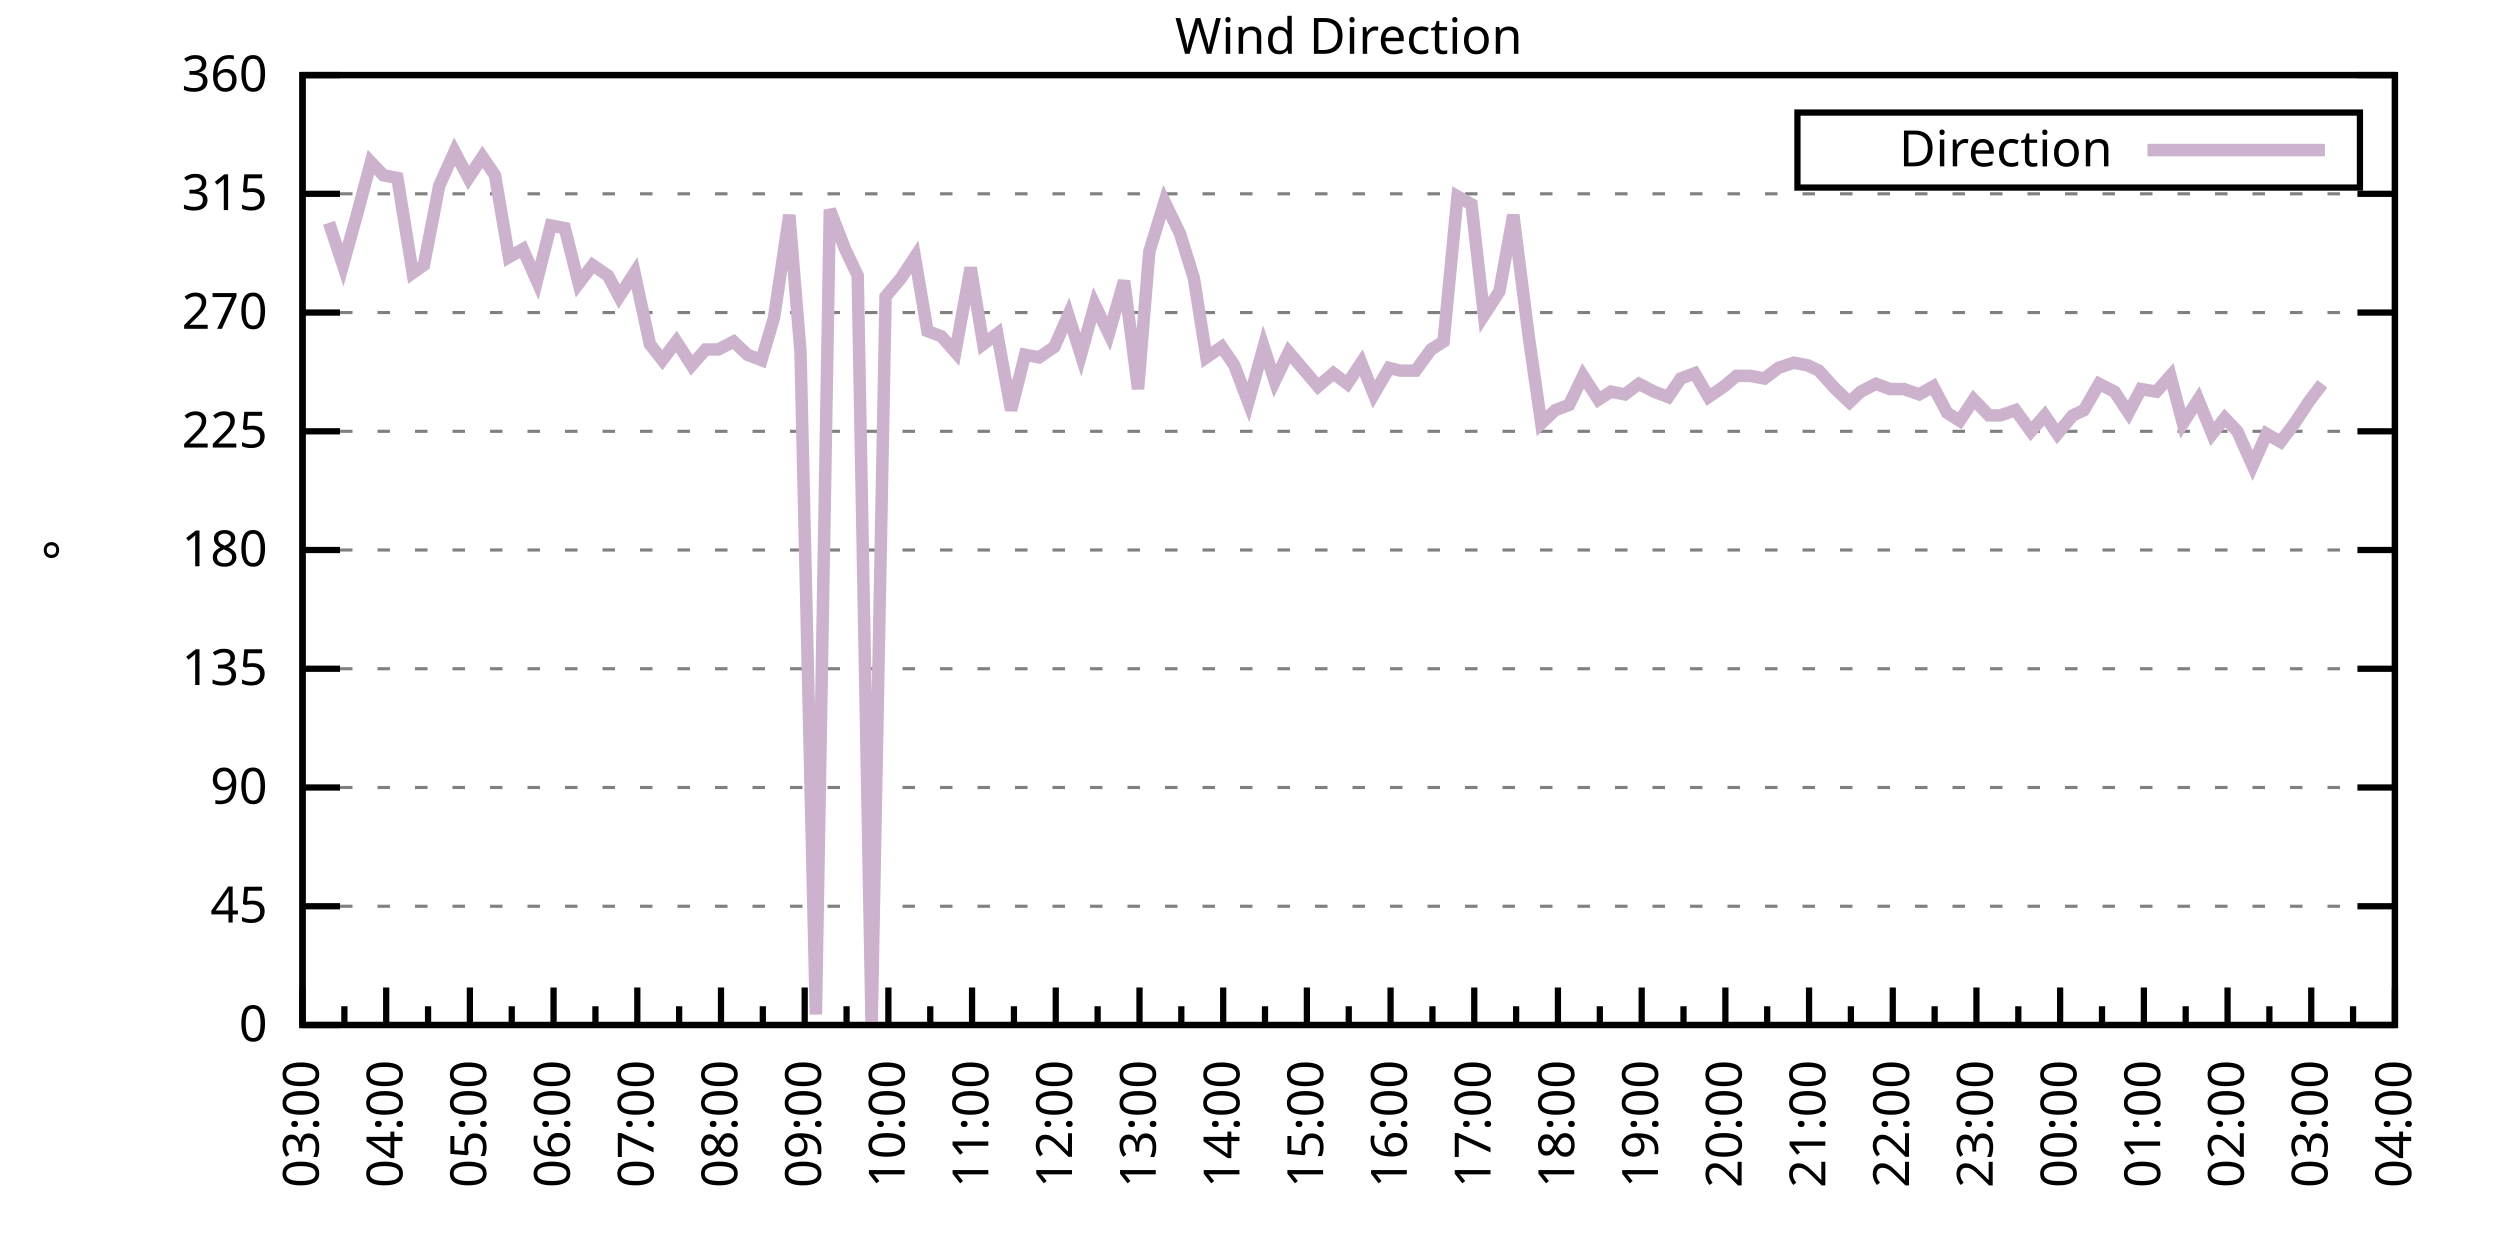
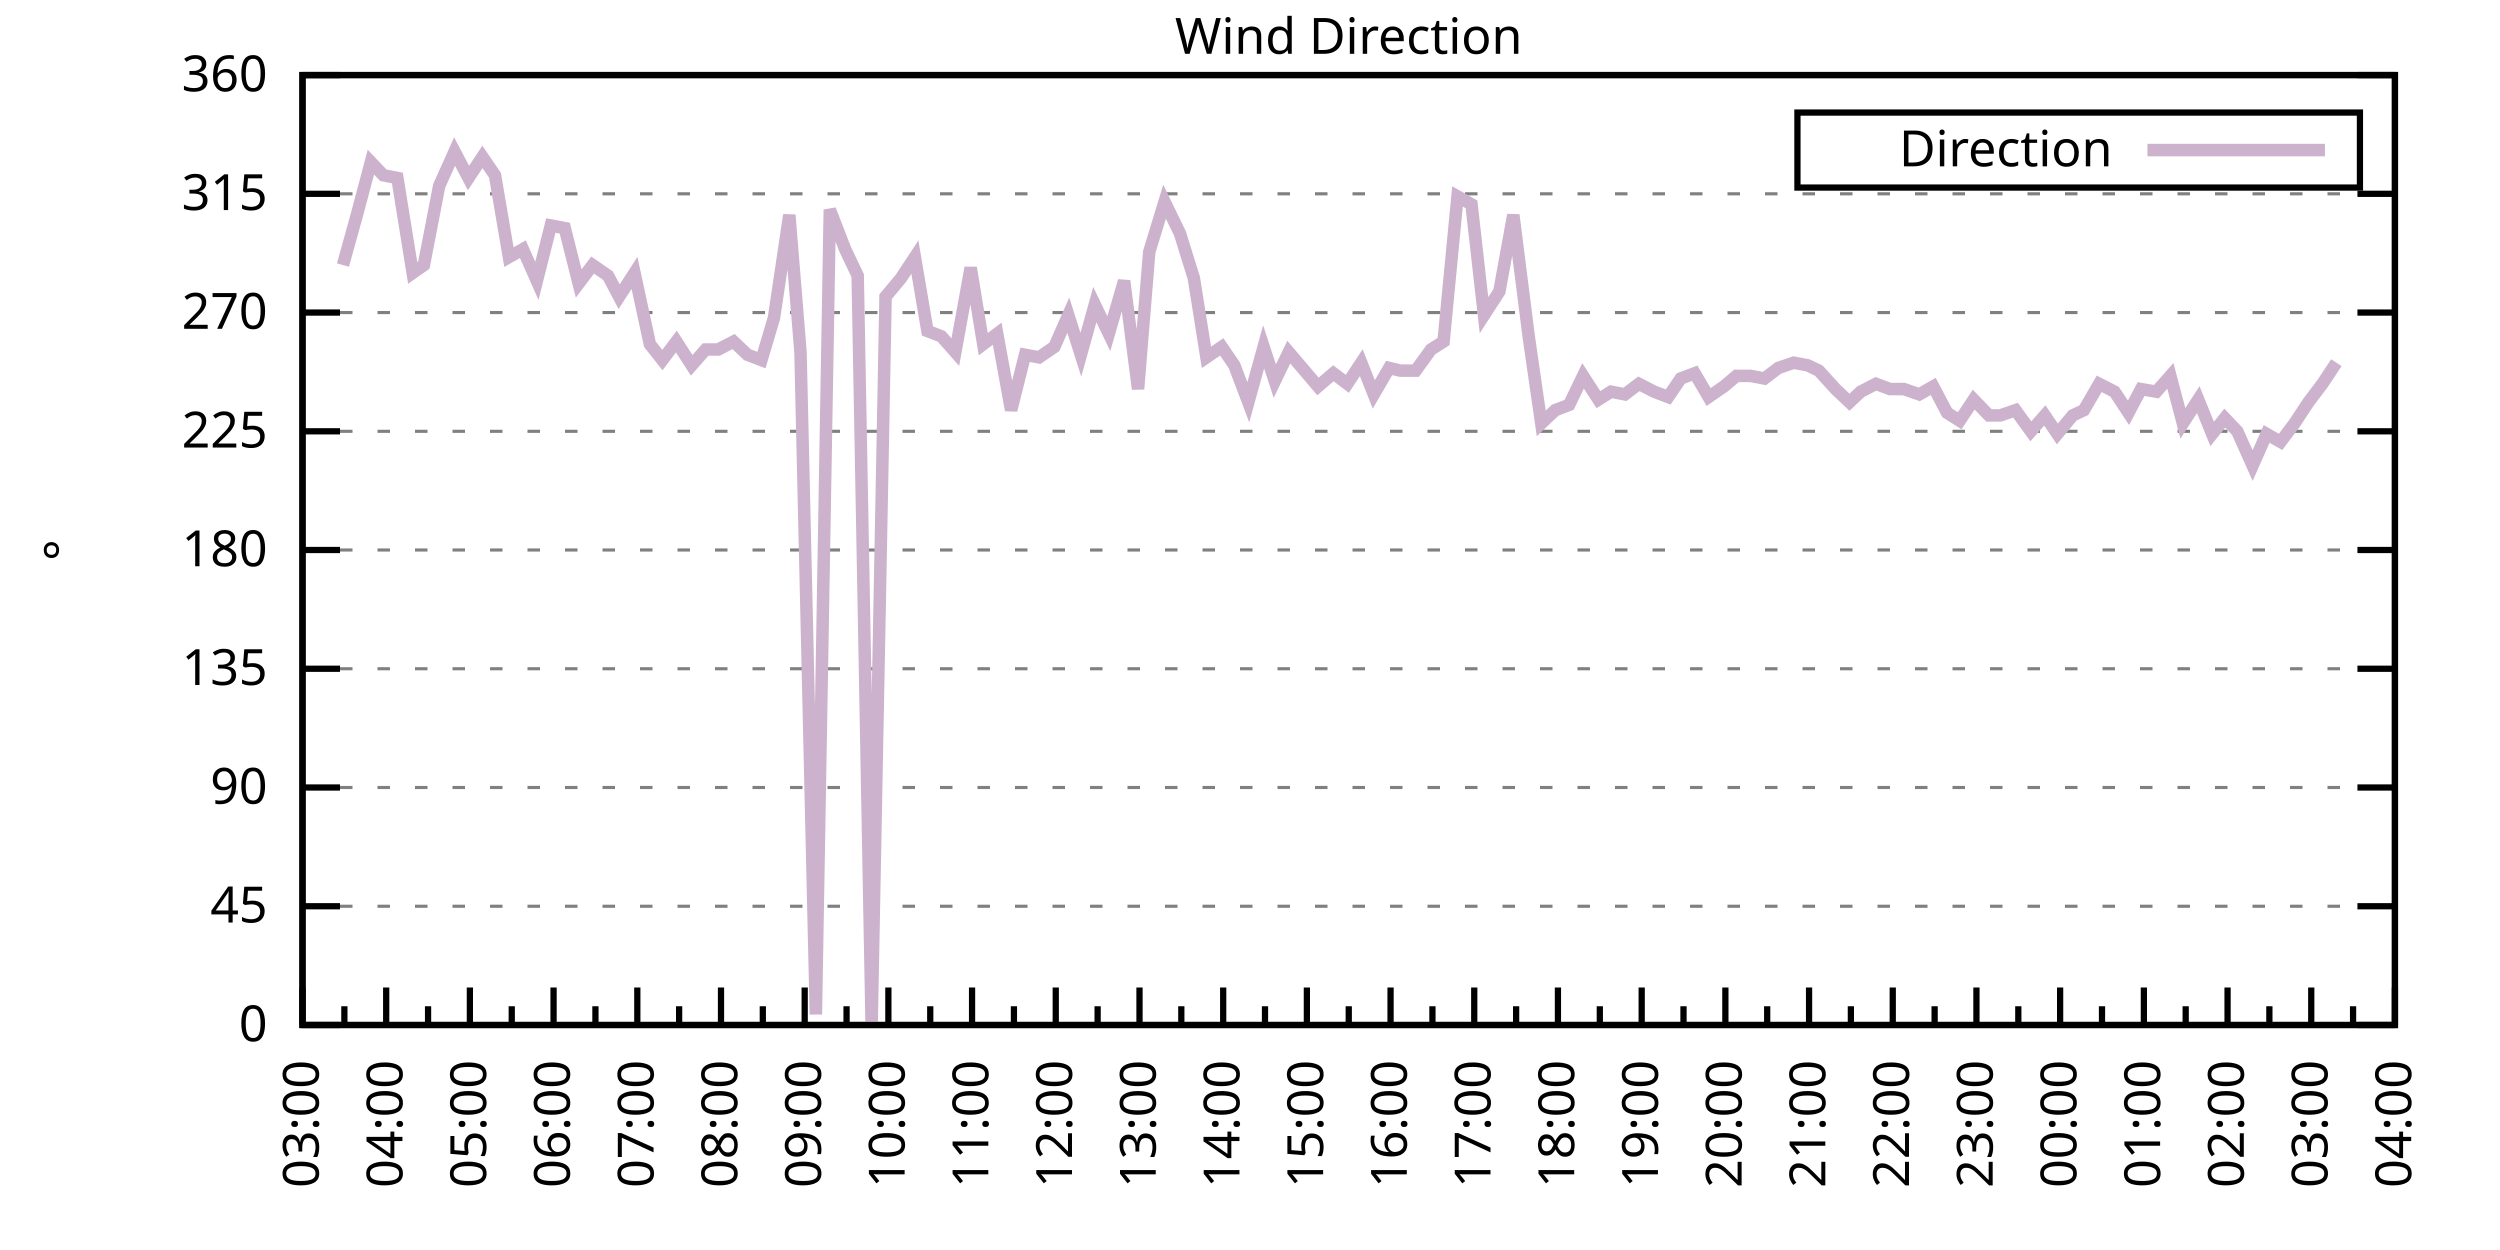
<svg xmlns="http://www.w3.org/2000/svg" xmlns:xlink="http://www.w3.org/1999/xlink" width="400" height="200" viewBox="0 0 400 200">
  <g id="gnuplot_canvas">
    <rect x="0" y="0" width="400" height="200" fill="none" />
    <defs>
      <circle id="gpDot" r="0.5" stroke-width="0.5" stroke="currentColor" />
      <path id="gpPt0" stroke-width="0.333" stroke="currentColor" d="M-1,0 h2 M0,-1 v2" />
      <path id="gpPt1" stroke-width="0.333" stroke="currentColor" d="M-1,-1 L1,1 M1,-1 L-1,1" />
      <path id="gpPt2" stroke-width="0.333" stroke="currentColor" d="M-1,0 L1,0 M0,-1 L0,1 M-1,-1 L1,1 M-1,1 L1,-1" />
      <rect id="gpPt3" stroke-width="0.333" stroke="currentColor" x="-1" y="-1" width="2" height="2" />
      <rect id="gpPt4" stroke-width="0.333" stroke="currentColor" fill="currentColor" x="-1" y="-1" width="2" height="2" />
      <circle id="gpPt5" stroke-width="0.333" stroke="currentColor" cx="0" cy="0" r="1" />
      <use xlink:href="#gpPt5" id="gpPt6" fill="currentColor" stroke="none" />
      <path id="gpPt7" stroke-width="0.333" stroke="currentColor" d="M0,-1.33 L-1.33,0.67 L1.33,0.67 z" />
      <use xlink:href="#gpPt7" id="gpPt8" fill="currentColor" stroke="none" />
      <use xlink:href="#gpPt7" id="gpPt9" stroke="currentColor" transform="rotate(180)" />
      <use xlink:href="#gpPt9" id="gpPt10" fill="currentColor" stroke="none" />
      <use xlink:href="#gpPt3" id="gpPt11" stroke="currentColor" transform="rotate(45)" />
      <use xlink:href="#gpPt11" id="gpPt12" fill="currentColor" stroke="none" />
      <path id="gpPt13" stroke-width="0.333" stroke="currentColor" d="M0,1.330 L1.265,0.411 L0.782,-1.067 L-0.782,-1.076 L-1.265,0.411 z" />
      <use xlink:href="#gpPt13" id="gpPt14" fill="currentColor" stroke="none" />
      <filter id="textbox" filterUnits="objectBoundingBox" x="0" y="0" height="1" width="1">
        <feFlood flood-color="white" flood-opacity="1" result="bgnd" />
        <feComposite in="SourceGraphic" in2="bgnd" operator="atop" />
      </filter>
      <filter id="greybox" filterUnits="objectBoundingBox" x="0" y="0" height="1" width="1">
        <feFlood flood-color="lightgrey" flood-opacity="1" result="grey" />
        <feComposite in="SourceGraphic" in2="grey" operator="atop" />
      </filter>
    </defs>
    <g fill="none" color="white" stroke="currentColor" stroke-width="1.00" stroke-linecap="butt" stroke-linejoin="miter">
</g>
    <g fill="none" color="black" stroke="currentColor" stroke-width="1.00" stroke-linecap="butt" stroke-linejoin="miter">
      <g stroke="none" shape-rendering="crispEdges">
        <polygon fill="rgb(255, 255, 255)" points="48.40,164.00 383.18,164.00 383.18,12.02 48.40,12.02 " />
      </g>
    </g>
    <g fill="none" color="black" stroke="currentColor" stroke-width="1.00" stroke-linecap="butt" stroke-linejoin="miter">
</g>
    <g fill="none" color="black" stroke="black" stroke-width="0.50" stroke-linecap="butt" stroke-linejoin="miter">
</g>
    <g fill="none" color="gray" stroke="currentColor" stroke-width="0.50" stroke-linecap="butt" stroke-linejoin="miter">
      <path stroke="gray" stroke-dasharray="2,4" class="gridline" d="M48.40,164.00 L383.19,164.00  " />
    </g>
    <g fill="none" color="gray" stroke="gray" stroke-width="1.00" stroke-linecap="butt" stroke-linejoin="miter">
</g>
    <g fill="none" color="black" stroke="currentColor" stroke-width="1.00" stroke-linecap="butt" stroke-linejoin="miter">
      <path stroke="black" d="M48.40,164.00 L54.40,164.00 M383.19,164.00 L377.19,164.00  " />
      <g transform="translate(42.80,166.60)" stroke="none" fill="black" font-family="Sans" font-size="8.00" text-anchor="end">
        <text>
          <tspan font-family="Sans"> 0</tspan>
        </text>
      </g>
    </g>
    <g fill="none" color="black" stroke="currentColor" stroke-width="1.00" stroke-linecap="butt" stroke-linejoin="miter">
</g>
    <g fill="none" color="black" stroke="black" stroke-width="0.50" stroke-linecap="butt" stroke-linejoin="miter">
</g>
    <g fill="none" color="gray" stroke="currentColor" stroke-width="0.50" stroke-linecap="butt" stroke-linejoin="miter">
      <path stroke="gray" stroke-dasharray="2,4" class="gridline" d="M48.40,145.00 L383.19,145.00  " />
    </g>
    <g fill="none" color="gray" stroke="gray" stroke-width="1.00" stroke-linecap="butt" stroke-linejoin="miter">
</g>
    <g fill="none" color="black" stroke="currentColor" stroke-width="1.00" stroke-linecap="butt" stroke-linejoin="miter">
      <path stroke="black" d="M48.40,145.00 L54.40,145.00 M383.19,145.00 L377.19,145.00  " />
      <g transform="translate(42.80,147.60)" stroke="none" fill="black" font-family="Sans" font-size="8.00" text-anchor="end">
        <text>
          <tspan font-family="Sans"> 45</tspan>
        </text>
      </g>
    </g>
    <g fill="none" color="black" stroke="currentColor" stroke-width="1.00" stroke-linecap="butt" stroke-linejoin="miter">
</g>
    <g fill="none" color="black" stroke="black" stroke-width="0.50" stroke-linecap="butt" stroke-linejoin="miter">
</g>
    <g fill="none" color="gray" stroke="currentColor" stroke-width="0.50" stroke-linecap="butt" stroke-linejoin="miter">
      <path stroke="gray" stroke-dasharray="2,4" class="gridline" d="M48.40,126.00 L383.19,126.00  " />
    </g>
    <g fill="none" color="gray" stroke="gray" stroke-width="1.00" stroke-linecap="butt" stroke-linejoin="miter">
</g>
    <g fill="none" color="black" stroke="currentColor" stroke-width="1.00" stroke-linecap="butt" stroke-linejoin="miter">
      <path stroke="black" d="M48.40,126.00 L54.40,126.00 M383.19,126.00 L377.19,126.00  " />
      <g transform="translate(42.80,128.60)" stroke="none" fill="black" font-family="Sans" font-size="8.00" text-anchor="end">
        <text>
          <tspan font-family="Sans"> 90</tspan>
        </text>
      </g>
    </g>
    <g fill="none" color="black" stroke="currentColor" stroke-width="1.00" stroke-linecap="butt" stroke-linejoin="miter">
</g>
    <g fill="none" color="black" stroke="black" stroke-width="0.50" stroke-linecap="butt" stroke-linejoin="miter">
</g>
    <g fill="none" color="gray" stroke="currentColor" stroke-width="0.50" stroke-linecap="butt" stroke-linejoin="miter">
      <path stroke="gray" stroke-dasharray="2,4" class="gridline" d="M48.40,107.00 L383.19,107.00  " />
    </g>
    <g fill="none" color="gray" stroke="gray" stroke-width="1.00" stroke-linecap="butt" stroke-linejoin="miter">
</g>
    <g fill="none" color="black" stroke="currentColor" stroke-width="1.00" stroke-linecap="butt" stroke-linejoin="miter">
      <path stroke="black" d="M48.40,107.00 L54.40,107.00 M383.19,107.00 L377.19,107.00  " />
      <g transform="translate(42.80,109.60)" stroke="none" fill="black" font-family="Sans" font-size="8.00" text-anchor="end">
        <text>
          <tspan font-family="Sans"> 135</tspan>
        </text>
      </g>
    </g>
    <g fill="none" color="black" stroke="currentColor" stroke-width="1.00" stroke-linecap="butt" stroke-linejoin="miter">
</g>
    <g fill="none" color="black" stroke="black" stroke-width="0.50" stroke-linecap="butt" stroke-linejoin="miter">
</g>
    <g fill="none" color="gray" stroke="currentColor" stroke-width="0.50" stroke-linecap="butt" stroke-linejoin="miter">
      <path stroke="gray" stroke-dasharray="2,4" class="gridline" d="M48.40,88.00 L383.19,88.00  " />
    </g>
    <g fill="none" color="gray" stroke="gray" stroke-width="1.00" stroke-linecap="butt" stroke-linejoin="miter">
</g>
    <g fill="none" color="black" stroke="currentColor" stroke-width="1.00" stroke-linecap="butt" stroke-linejoin="miter">
      <path stroke="black" d="M48.40,88.00 L54.40,88.00 M383.19,88.00 L377.19,88.00  " />
      <g transform="translate(42.80,90.60)" stroke="none" fill="black" font-family="Sans" font-size="8.00" text-anchor="end">
        <text>
          <tspan font-family="Sans"> 180</tspan>
        </text>
      </g>
    </g>
    <g fill="none" color="black" stroke="currentColor" stroke-width="1.00" stroke-linecap="butt" stroke-linejoin="miter">
</g>
    <g fill="none" color="black" stroke="black" stroke-width="0.50" stroke-linecap="butt" stroke-linejoin="miter">
</g>
    <g fill="none" color="gray" stroke="currentColor" stroke-width="0.50" stroke-linecap="butt" stroke-linejoin="miter">
      <path stroke="gray" stroke-dasharray="2,4" class="gridline" d="M48.40,69.01 L383.19,69.01  " />
    </g>
    <g fill="none" color="gray" stroke="gray" stroke-width="1.00" stroke-linecap="butt" stroke-linejoin="miter">
</g>
    <g fill="none" color="black" stroke="currentColor" stroke-width="1.00" stroke-linecap="butt" stroke-linejoin="miter">
      <path stroke="black" d="M48.40,69.01 L54.40,69.01 M383.19,69.01 L377.19,69.01  " />
      <g transform="translate(42.80,71.61)" stroke="none" fill="black" font-family="Sans" font-size="8.00" text-anchor="end">
        <text>
          <tspan font-family="Sans"> 225</tspan>
        </text>
      </g>
    </g>
    <g fill="none" color="black" stroke="currentColor" stroke-width="1.00" stroke-linecap="butt" stroke-linejoin="miter">
</g>
    <g fill="none" color="black" stroke="black" stroke-width="0.50" stroke-linecap="butt" stroke-linejoin="miter">
</g>
    <g fill="none" color="gray" stroke="currentColor" stroke-width="0.50" stroke-linecap="butt" stroke-linejoin="miter">
      <path stroke="gray" stroke-dasharray="2,4" class="gridline" d="M48.40,50.01 L383.19,50.01  " />
    </g>
    <g fill="none" color="gray" stroke="gray" stroke-width="1.00" stroke-linecap="butt" stroke-linejoin="miter">
</g>
    <g fill="none" color="black" stroke="currentColor" stroke-width="1.00" stroke-linecap="butt" stroke-linejoin="miter">
      <path stroke="black" d="M48.40,50.01 L54.40,50.01 M383.19,50.01 L377.19,50.01  " />
      <g transform="translate(42.80,52.61)" stroke="none" fill="black" font-family="Sans" font-size="8.00" text-anchor="end">
        <text>
          <tspan font-family="Sans"> 270</tspan>
        </text>
      </g>
    </g>
    <g fill="none" color="black" stroke="currentColor" stroke-width="1.00" stroke-linecap="butt" stroke-linejoin="miter">
</g>
    <g fill="none" color="black" stroke="black" stroke-width="0.50" stroke-linecap="butt" stroke-linejoin="miter">
</g>
    <g fill="none" color="gray" stroke="currentColor" stroke-width="0.50" stroke-linecap="butt" stroke-linejoin="miter">
      <path stroke="gray" stroke-dasharray="2,4" class="gridline" d="M48.40,31.01 L383.19,31.01  " />
    </g>
    <g fill="none" color="gray" stroke="gray" stroke-width="1.00" stroke-linecap="butt" stroke-linejoin="miter">
</g>
    <g fill="none" color="black" stroke="currentColor" stroke-width="1.00" stroke-linecap="butt" stroke-linejoin="miter">
      <path stroke="black" d="M48.40,31.01 L54.40,31.01 M383.19,31.01 L377.19,31.01  " />
      <g transform="translate(42.80,33.61)" stroke="none" fill="black" font-family="Sans" font-size="8.00" text-anchor="end">
        <text>
          <tspan font-family="Sans"> 315</tspan>
        </text>
      </g>
    </g>
    <g fill="none" color="black" stroke="currentColor" stroke-width="1.00" stroke-linecap="butt" stroke-linejoin="miter">
</g>
    <g fill="none" color="black" stroke="black" stroke-width="0.50" stroke-linecap="butt" stroke-linejoin="miter">
</g>
    <g fill="none" color="gray" stroke="currentColor" stroke-width="0.50" stroke-linecap="butt" stroke-linejoin="miter">
      <path stroke="gray" stroke-dasharray="2,4" class="gridline" d="M48.40,12.01 L383.19,12.01  " />
    </g>
    <g fill="none" color="gray" stroke="gray" stroke-width="1.00" stroke-linecap="butt" stroke-linejoin="miter">
</g>
    <g fill="none" color="black" stroke="currentColor" stroke-width="1.00" stroke-linecap="butt" stroke-linejoin="miter">
      <path stroke="black" d="M48.40,12.01 L54.40,12.01 M383.19,12.01 L377.19,12.01  " />
      <g transform="translate(42.80,14.61)" stroke="none" fill="black" font-family="Sans" font-size="8.00" text-anchor="end">
        <text>
          <tspan font-family="Sans"> 360</tspan>
        </text>
      </g>
    </g>
    <g fill="none" color="black" stroke="currentColor" stroke-width="1.00" stroke-linecap="butt" stroke-linejoin="miter">
      <path stroke="black" d="M48.40,164.00 L48.40,158.00  " />
      <g transform="translate(51.00,169.60) rotate(270)" stroke="none" fill="black" font-family="Sans" font-size="8.00" text-anchor="end">
        <text>
          <tspan font-family="Sans">03:00</tspan>
        </text>
      </g>
    </g>
    <g fill="none" color="black" stroke="currentColor" stroke-width="1.00" stroke-linecap="butt" stroke-linejoin="miter">
      <path stroke="black" d="M55.10,164.00 L55.10,161.00 M61.79,164.00 L61.79,158.00  " />
      <g transform="translate(64.39,169.60) rotate(270)" stroke="none" fill="black" font-family="Sans" font-size="8.00" text-anchor="end">
        <text>
          <tspan font-family="Sans">04:00</tspan>
        </text>
      </g>
    </g>
    <g fill="none" color="black" stroke="currentColor" stroke-width="1.00" stroke-linecap="butt" stroke-linejoin="miter">
      <path stroke="black" d="M68.49,164.00 L68.49,161.00 M75.18,164.00 L75.18,158.00  " />
      <g transform="translate(77.78,169.60) rotate(270)" stroke="none" fill="black" font-family="Sans" font-size="8.00" text-anchor="end">
        <text>
          <tspan font-family="Sans">05:00</tspan>
        </text>
      </g>
    </g>
    <g fill="none" color="black" stroke="currentColor" stroke-width="1.00" stroke-linecap="butt" stroke-linejoin="miter">
      <path stroke="black" d="M81.88,164.00 L81.88,161.00 M88.57,164.00 L88.57,158.00  " />
      <g transform="translate(91.17,169.60) rotate(270)" stroke="none" fill="black" font-family="Sans" font-size="8.00" text-anchor="end">
        <text>
          <tspan font-family="Sans">06:00</tspan>
        </text>
      </g>
    </g>
    <g fill="none" color="black" stroke="currentColor" stroke-width="1.00" stroke-linecap="butt" stroke-linejoin="miter">
      <path stroke="black" d="M95.27,164.00 L95.27,161.00 M101.97,164.00 L101.97,158.00  " />
      <g transform="translate(104.57,169.60) rotate(270)" stroke="none" fill="black" font-family="Sans" font-size="8.00" text-anchor="end">
        <text>
          <tspan font-family="Sans">07:00</tspan>
        </text>
      </g>
    </g>
    <g fill="none" color="black" stroke="currentColor" stroke-width="1.00" stroke-linecap="butt" stroke-linejoin="miter">
      <path stroke="black" d="M108.66,164.00 L108.66,161.00 M115.36,164.00 L115.36,158.00  " />
      <g transform="translate(117.96,169.60) rotate(270)" stroke="none" fill="black" font-family="Sans" font-size="8.00" text-anchor="end">
        <text>
          <tspan font-family="Sans">08:00</tspan>
        </text>
      </g>
    </g>
    <g fill="none" color="black" stroke="currentColor" stroke-width="1.00" stroke-linecap="butt" stroke-linejoin="miter">
      <path stroke="black" d="M122.05,164.00 L122.05,161.00 M128.75,164.00 L128.75,158.00  " />
      <g transform="translate(131.35,169.60) rotate(270)" stroke="none" fill="black" font-family="Sans" font-size="8.00" text-anchor="end">
        <text>
          <tspan font-family="Sans">09:00</tspan>
        </text>
      </g>
    </g>
    <g fill="none" color="black" stroke="currentColor" stroke-width="1.00" stroke-linecap="butt" stroke-linejoin="miter">
      <path stroke="black" d="M135.45,164.00 L135.45,161.00 M142.14,164.00 L142.14,158.00  " />
      <g transform="translate(144.74,169.60) rotate(270)" stroke="none" fill="black" font-family="Sans" font-size="8.00" text-anchor="end">
        <text>
          <tspan font-family="Sans">10:00</tspan>
        </text>
      </g>
    </g>
    <g fill="none" color="black" stroke="currentColor" stroke-width="1.00" stroke-linecap="butt" stroke-linejoin="miter">
      <path stroke="black" d="M148.84,164.00 L148.84,161.00 M155.53,164.00 L155.53,158.00  " />
      <g transform="translate(158.13,169.60) rotate(270)" stroke="none" fill="black" font-family="Sans" font-size="8.00" text-anchor="end">
        <text>
          <tspan font-family="Sans">11:00</tspan>
        </text>
      </g>
    </g>
    <g fill="none" color="black" stroke="currentColor" stroke-width="1.00" stroke-linecap="butt" stroke-linejoin="miter">
      <path stroke="black" d="M162.23,164.00 L162.23,161.00 M168.92,164.00 L168.92,158.00  " />
      <g transform="translate(171.52,169.60) rotate(270)" stroke="none" fill="black" font-family="Sans" font-size="8.00" text-anchor="end">
        <text>
          <tspan font-family="Sans">12:00</tspan>
        </text>
      </g>
    </g>
    <g fill="none" color="black" stroke="currentColor" stroke-width="1.00" stroke-linecap="butt" stroke-linejoin="miter">
      <path stroke="black" d="M175.62,164.00 L175.62,161.00 M182.32,164.00 L182.32,158.00  " />
      <g transform="translate(184.92,169.60) rotate(270)" stroke="none" fill="black" font-family="Sans" font-size="8.00" text-anchor="end">
        <text>
          <tspan font-family="Sans">13:00</tspan>
        </text>
      </g>
    </g>
    <g fill="none" color="black" stroke="currentColor" stroke-width="1.00" stroke-linecap="butt" stroke-linejoin="miter">
      <path stroke="black" d="M189.01,164.00 L189.01,161.00 M195.71,164.00 L195.71,158.00  " />
      <g transform="translate(198.31,169.60) rotate(270)" stroke="none" fill="black" font-family="Sans" font-size="8.00" text-anchor="end">
        <text>
          <tspan font-family="Sans">14:00</tspan>
        </text>
      </g>
    </g>
    <g fill="none" color="black" stroke="currentColor" stroke-width="1.00" stroke-linecap="butt" stroke-linejoin="miter">
      <path stroke="black" d="M202.40,164.00 L202.40,161.00 M209.10,164.00 L209.10,158.00  " />
      <g transform="translate(211.70,169.60) rotate(270)" stroke="none" fill="black" font-family="Sans" font-size="8.00" text-anchor="end">
        <text>
          <tspan font-family="Sans">15:00</tspan>
        </text>
      </g>
    </g>
    <g fill="none" color="black" stroke="currentColor" stroke-width="1.00" stroke-linecap="butt" stroke-linejoin="miter">
      <path stroke="black" d="M215.80,164.00 L215.80,161.00 M222.49,164.00 L222.49,158.00  " />
      <g transform="translate(225.09,169.60) rotate(270)" stroke="none" fill="black" font-family="Sans" font-size="8.00" text-anchor="end">
        <text>
          <tspan font-family="Sans">16:00</tspan>
        </text>
      </g>
    </g>
    <g fill="none" color="black" stroke="currentColor" stroke-width="1.00" stroke-linecap="butt" stroke-linejoin="miter">
      <path stroke="black" d="M229.19,164.00 L229.19,161.00 M235.88,164.00 L235.88,158.00  " />
      <g transform="translate(238.48,169.60) rotate(270)" stroke="none" fill="black" font-family="Sans" font-size="8.00" text-anchor="end">
        <text>
          <tspan font-family="Sans">17:00</tspan>
        </text>
      </g>
    </g>
    <g fill="none" color="black" stroke="currentColor" stroke-width="1.00" stroke-linecap="butt" stroke-linejoin="miter">
      <path stroke="black" d="M242.58,164.00 L242.58,161.00 M249.27,164.00 L249.27,158.00  " />
      <g transform="translate(251.87,169.60) rotate(270)" stroke="none" fill="black" font-family="Sans" font-size="8.00" text-anchor="end">
        <text>
          <tspan font-family="Sans">18:00</tspan>
        </text>
      </g>
    </g>
    <g fill="none" color="black" stroke="currentColor" stroke-width="1.00" stroke-linecap="butt" stroke-linejoin="miter">
      <path stroke="black" d="M255.97,164.00 L255.97,161.00 M262.67,164.00 L262.67,158.00  " />
      <g transform="translate(265.27,169.60) rotate(270)" stroke="none" fill="black" font-family="Sans" font-size="8.00" text-anchor="end">
        <text>
          <tspan font-family="Sans">19:00</tspan>
        </text>
      </g>
    </g>
    <g fill="none" color="black" stroke="currentColor" stroke-width="1.00" stroke-linecap="butt" stroke-linejoin="miter">
      <path stroke="black" d="M269.36,164.00 L269.36,161.00 M276.06,164.00 L276.06,158.00  " />
      <g transform="translate(278.66,169.60) rotate(270)" stroke="none" fill="black" font-family="Sans" font-size="8.00" text-anchor="end">
        <text>
          <tspan font-family="Sans">20:00</tspan>
        </text>
      </g>
    </g>
    <g fill="none" color="black" stroke="currentColor" stroke-width="1.00" stroke-linecap="butt" stroke-linejoin="miter">
      <path stroke="black" d="M282.75,164.00 L282.75,161.00 M289.45,164.00 L289.45,158.00  " />
      <g transform="translate(292.05,169.60) rotate(270)" stroke="none" fill="black" font-family="Sans" font-size="8.00" text-anchor="end">
        <text>
          <tspan font-family="Sans">21:00</tspan>
        </text>
      </g>
    </g>
    <g fill="none" color="black" stroke="currentColor" stroke-width="1.00" stroke-linecap="butt" stroke-linejoin="miter">
      <path stroke="black" d="M296.14,164.00 L296.14,161.00 M302.84,164.00 L302.84,158.00  " />
      <g transform="translate(305.44,169.60) rotate(270)" stroke="none" fill="black" font-family="Sans" font-size="8.00" text-anchor="end">
        <text>
          <tspan font-family="Sans">22:00</tspan>
        </text>
      </g>
    </g>
    <g fill="none" color="black" stroke="currentColor" stroke-width="1.00" stroke-linecap="butt" stroke-linejoin="miter">
      <path stroke="black" d="M309.54,164.00 L309.54,161.00 M316.23,164.00 L316.23,158.00  " />
      <g transform="translate(318.83,169.60) rotate(270)" stroke="none" fill="black" font-family="Sans" font-size="8.00" text-anchor="end">
        <text>
          <tspan font-family="Sans">23:00</tspan>
        </text>
      </g>
    </g>
    <g fill="none" color="black" stroke="currentColor" stroke-width="1.00" stroke-linecap="butt" stroke-linejoin="miter">
      <path stroke="black" d="M322.93,164.00 L322.93,161.00 M329.62,164.00 L329.62,158.00  " />
      <g transform="translate(332.22,169.60) rotate(270)" stroke="none" fill="black" font-family="Sans" font-size="8.00" text-anchor="end">
        <text>
          <tspan font-family="Sans">00:00</tspan>
        </text>
      </g>
    </g>
    <g fill="none" color="black" stroke="currentColor" stroke-width="1.00" stroke-linecap="butt" stroke-linejoin="miter">
      <path stroke="black" d="M336.32,164.00 L336.32,161.00 M343.02,164.00 L343.02,158.00  " />
      <g transform="translate(345.62,169.60) rotate(270)" stroke="none" fill="black" font-family="Sans" font-size="8.00" text-anchor="end">
        <text>
          <tspan font-family="Sans">01:00</tspan>
        </text>
      </g>
    </g>
    <g fill="none" color="black" stroke="currentColor" stroke-width="1.00" stroke-linecap="butt" stroke-linejoin="miter">
      <path stroke="black" d="M349.71,164.00 L349.71,161.00 M356.41,164.00 L356.41,158.00  " />
      <g transform="translate(359.01,169.60) rotate(270)" stroke="none" fill="black" font-family="Sans" font-size="8.00" text-anchor="end">
        <text>
          <tspan font-family="Sans">02:00</tspan>
        </text>
      </g>
    </g>
    <g fill="none" color="black" stroke="currentColor" stroke-width="1.00" stroke-linecap="butt" stroke-linejoin="miter">
      <path stroke="black" d="M363.10,164.00 L363.10,161.00 M369.80,164.00 L369.80,158.00  " />
      <g transform="translate(372.40,169.60) rotate(270)" stroke="none" fill="black" font-family="Sans" font-size="8.00" text-anchor="end">
        <text>
          <tspan font-family="Sans">03:00</tspan>
        </text>
      </g>
    </g>
    <g fill="none" color="black" stroke="currentColor" stroke-width="1.00" stroke-linecap="butt" stroke-linejoin="miter">
      <path stroke="black" d="M376.49,164.00 L376.49,161.00 M383.19,164.00 L383.19,158.00  " />
      <g transform="translate(385.79,169.60) rotate(270)" stroke="none" fill="black" font-family="Sans" font-size="8.00" text-anchor="end">
        <text>
          <tspan font-family="Sans">04:00</tspan>
        </text>
      </g>
    </g>
    <g fill="none" color="black" stroke="currentColor" stroke-width="1.00" stroke-linecap="butt" stroke-linejoin="miter">
</g>
    <g fill="none" color="black" stroke="currentColor" stroke-width="1.00" stroke-linecap="butt" stroke-linejoin="miter">
      <path stroke="black" d="M48.40,12.01 L48.40,164.00 L383.19,164.00 L383.19,12.01 L48.40,12.01 Z  " />
    </g>
    <g fill="none" color="black" stroke="currentColor" stroke-width="1.00" stroke-linecap="butt" stroke-linejoin="miter">
      <g transform="translate(12.80,88.01) rotate(270)" stroke="none" fill="black" font-family="Sans" font-size="8.00" text-anchor="middle">
        <text>
          <tspan font-family="Sans">°</tspan>
        </text>
      </g>
    </g>
    <g fill="none" color="black" stroke="currentColor" stroke-width="1.00" stroke-linecap="butt" stroke-linejoin="miter">
</g>
    <g fill="none" color="black" stroke="currentColor" stroke-width="1.00" stroke-linecap="butt" stroke-linejoin="miter">
      <path stroke="black" d="M287.59,30.01 L287.59,18.01 L377.59,18.01 L377.59,30.01 L287.59,30.01 Z  " />
    </g>
    <g id="Wind_direction_plot_1">
      <g fill="none" color="white" stroke="black" stroke-width="2.00" stroke-linecap="butt" stroke-linejoin="miter">
</g>
      <g fill="none" color="black" stroke="currentColor" stroke-width="2.00" stroke-linecap="butt" stroke-linejoin="miter">
        <g transform="translate(337.99,26.61)" stroke="none" fill="black" font-family="Sans" font-size="8.00" text-anchor="end">
          <text>
            <tspan font-family="Sans">Direction</tspan>
          </text>
        </g>
      </g>
      <g fill="none" color="black" stroke="currentColor" stroke-width="2.00" stroke-linecap="butt" stroke-linejoin="miter">
-         <path stroke="rgb(204, 178, 204)" d="M343.59,24.01 L371.99,24.01 M52.64,35.65 L54.87,42.41 L57.10,34.39 L59.34,25.94 L61.35,28.05 L63.58,28.48   L66.03,43.67 L67.82,42.41 L70.27,29.74 L72.73,24.25 L74.96,28.48 L77.19,25.10 L79.20,28.05 L81.43,41.14   L83.66,39.87 L85.90,44.94 L88.13,36.08 L90.36,36.50 L92.59,45.36 L94.82,42.41 L97.28,44.10 L99.06,47.47   L101.52,43.67 L103.98,55.07 L105.98,57.61 L108.22,54.65 L110.67,58.45 L112.90,55.92 L114.91,55.92 L117.37,54.65   L119.60,56.76 L121.83,57.61 L123.84,50.85 L126.29,34.39 L128.08,56.34 L130.54,162.31 L132.77,33.54 L135.22,39.87   L137.23,44.10 L139.46,164.00 L141.69,47.47 L144.15,44.52 L146.38,41.14 L148.39,52.96 L150.62,53.81 L152.85,56.34   L155.31,42.83 L157.32,55.07 L159.55,53.39 L161.78,65.63 L164.01,56.76 L166.25,57.18 L168.70,55.50 L170.93,50.43   L172.94,56.76 L175.17,48.74 L177.41,53.39 L179.86,44.94 L182.09,62.25 L183.88,40.30 L186.33,32.28 L188.79,37.34   L191.02,44.52 L193.03,57.18 L195.48,55.50 L197.49,58.45 L199.73,64.36 L202.18,55.50 L203.97,60.98 L206.20,56.34   L210.88,61.83 L213.34,59.72 L215.57,61.41 L217.80,58.03 L219.81,63.10 L222.27,58.87 L224.05,59.30 L226.51,59.30   L228.96,55.92 L230.97,54.65 L233.20,31.43 L235.44,32.70 L237.44,50.43 L239.90,46.63 L242.13,34.39 L244.59,53.81   L246.60,67.74 L248.83,65.63 L251.06,64.78 L253.29,60.14 L255.75,63.94 L257.76,62.67 L259.99,63.10 L262.22,61.41   L264.67,62.67 L266.91,63.52 L268.92,60.56 L271.15,59.72 L273.38,63.52 L275.83,61.83 L277.84,60.14 L280.07,60.14   L282.31,60.56 L284.54,58.87 L286.99,58.03 L289.23,58.45 L291.01,59.30 L293.69,62.25 L295.92,64.36 L297.71,62.67   L300.16,61.41 L302.39,62.25 L304.63,62.25 L307.08,63.10 L309.31,61.83 L311.54,66.05 L313.55,67.32 L315.79,63.94   L318.24,66.47 L320.03,66.47 L322.48,65.63 L324.94,69.01 L327.17,66.47 L329.18,69.43 L331.63,66.47 L333.42,65.63   L335.87,61.41 L338.33,62.67 L340.56,66.05 L342.57,62.25 L345.02,62.67 L347.26,60.14 L349.26,67.74 L351.72,63.94   L353.95,69.43 L355.96,66.90 L357.97,69.01 L360.42,74.49 L362.66,69.43 L364.89,70.70 L367.12,67.74 L369.35,64.36   L371.58,61.41  " />
+         <path stroke="rgb(204, 178, 204)" d="M343.59,24.01 L371.99,24.01 M54.87,42.41 L57.10,34.39 L59.34,25.94 L61.35,28.05 L63.58,28.48 L66.03,43.67   L67.82,42.41 L70.27,29.74 L72.73,24.25 L74.96,28.48 L77.19,25.10 L79.20,28.05 L81.43,41.14 L83.66,39.87   L85.90,44.94 L88.13,36.08 L90.36,36.50 L92.59,45.36 L94.82,42.41 L97.28,44.10 L99.06,47.47 L101.52,43.67   L103.98,55.07 L105.98,57.61 L108.22,54.65 L110.67,58.45 L112.90,55.92 L114.91,55.92 L117.37,54.65 L119.60,56.76   L121.83,57.61 L123.84,50.85 L126.29,34.39 L128.08,56.34 L130.54,162.31 L132.77,33.54 L135.22,39.87 L137.23,44.10   L139.46,164.00 L141.69,47.47 L144.15,44.52 L146.38,41.14 L148.39,52.96 L150.62,53.81 L152.85,56.34 L155.31,42.83   L157.32,55.07 L159.55,53.39 L161.78,65.63 L164.01,56.76 L166.25,57.18 L168.70,55.50 L170.93,50.43 L172.94,56.76   L175.17,48.74 L177.41,53.39 L179.86,44.94 L182.09,62.25 L183.88,40.30 L186.33,32.28 L188.79,37.34 L191.02,44.52   L193.03,57.18 L195.48,55.50 L197.49,58.45 L199.73,64.36 L202.18,55.50 L203.97,60.98 L206.20,56.34 L210.88,61.83   L213.34,59.72 L215.57,61.41 L217.80,58.03 L219.81,63.10 L222.27,58.87 L224.05,59.30 L226.51,59.30 L228.96,55.92   L230.97,54.65 L233.20,31.43 L235.44,32.70 L237.44,50.43 L239.90,46.63 L242.13,34.39 L244.59,53.81 L246.60,67.74   L248.83,65.63 L251.06,64.78 L253.29,60.14 L255.75,63.94 L257.76,62.67 L259.99,63.10 L262.22,61.41 L264.67,62.67   L266.91,63.52 L268.92,60.56 L271.15,59.72 L273.38,63.52 L275.83,61.83 L277.84,60.14 L280.07,60.14 L282.31,60.56   L284.54,58.87 L286.99,58.03 L289.23,58.45 L291.01,59.30 L293.69,62.25 L295.92,64.36 L297.71,62.67 L300.16,61.41   L302.39,62.25 L304.63,62.25 L307.08,63.10 L309.31,61.83 L311.54,66.05 L313.55,67.32 L315.79,63.94 L318.24,66.47   L320.03,66.47 L322.48,65.63 L324.94,69.01 L327.17,66.47 L329.18,69.43 L331.63,66.47 L333.42,65.63 L335.87,61.41   L338.33,62.67 L340.56,66.05 L342.57,62.25 L345.02,62.67 L347.26,60.14 L349.26,67.74 L351.72,63.94 L353.95,69.43   L355.96,66.90 L357.97,69.01 L360.42,74.49 L362.66,69.43 L364.89,70.70 L367.12,67.74 L369.35,64.36 L371.58,61.41   L373.82,58.03  " />
      </g>
    </g>
    <g fill="none" color="black" stroke="currentColor" stroke-width="2.00" stroke-linecap="butt" stroke-linejoin="miter">
</g>
    <g fill="none" color="black" stroke="black" stroke-width="1.00" stroke-linecap="butt" stroke-linejoin="miter">
</g>
    <g fill="none" color="black" stroke="currentColor" stroke-width="1.00" stroke-linecap="butt" stroke-linejoin="miter">
      <path stroke="black" d="M48.40,12.01 L48.40,164.00 L383.19,164.00 L383.19,12.01 L48.40,12.01 Z  " />
    </g>
    <g fill="none" color="black" stroke="currentColor" stroke-width="1.00" stroke-linecap="butt" stroke-linejoin="miter">
      <g transform="translate(215.79,8.61)" stroke="none" fill="black" font-family="Sans" font-size="8.00" text-anchor="middle">
        <text>
          <tspan font-family="Sans">Wind Direction</tspan>
        </text>
      </g>
    </g>
    <g fill="none" color="black" stroke="currentColor" stroke-width="1.00" stroke-linecap="butt" stroke-linejoin="miter">
</g>
  </g>
</svg>
